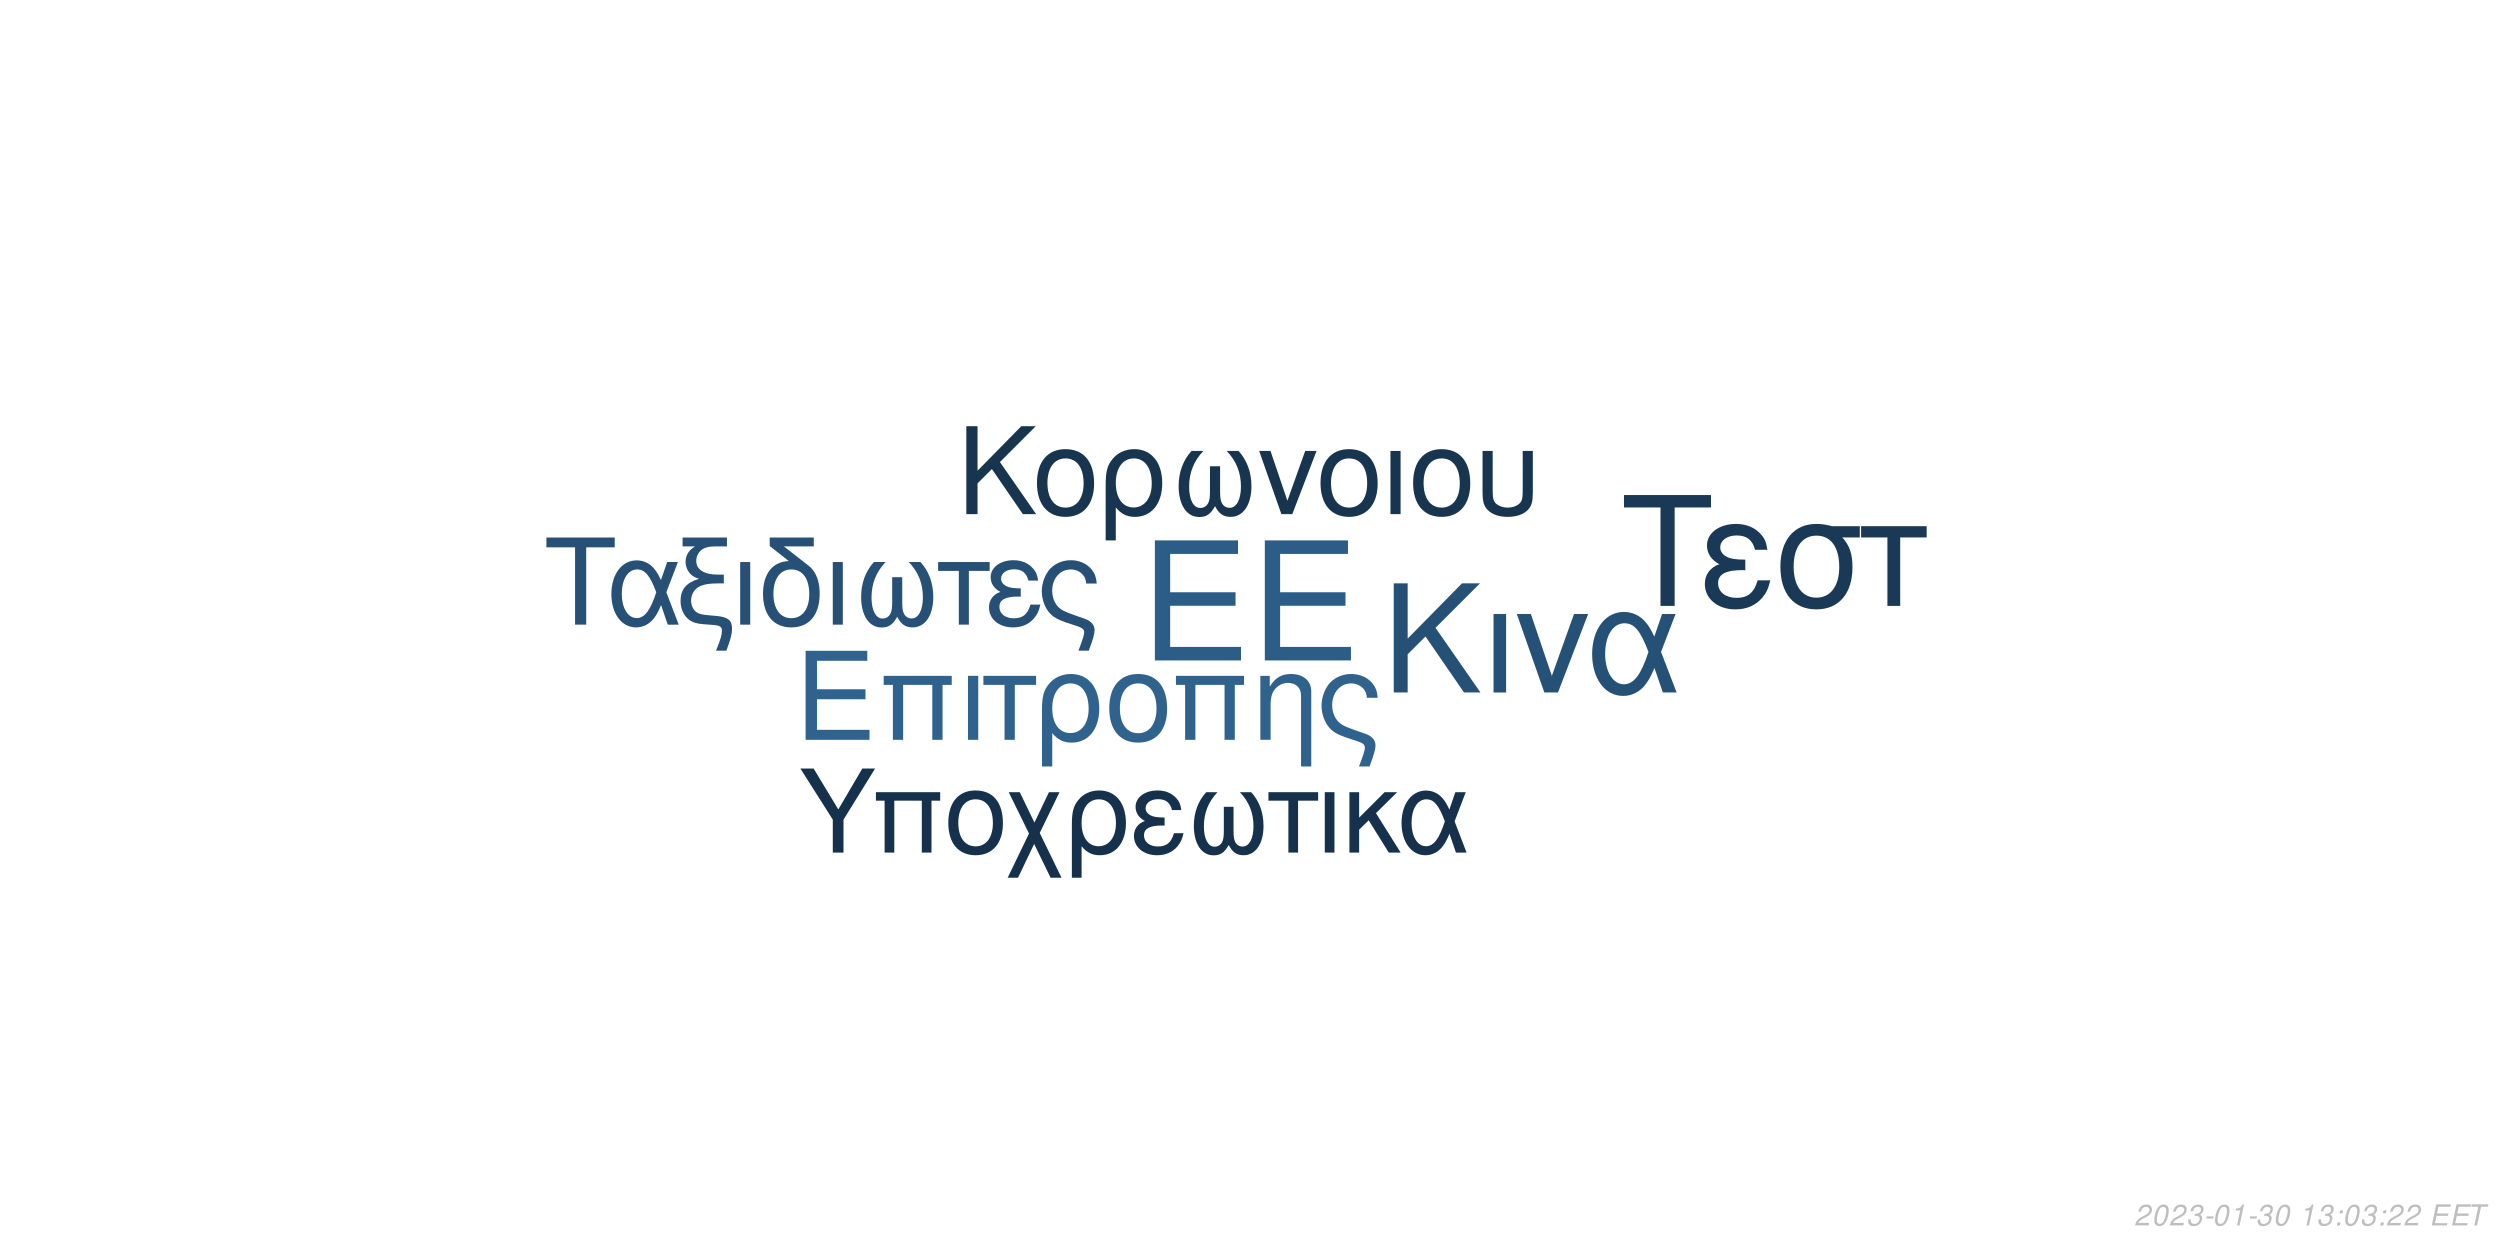
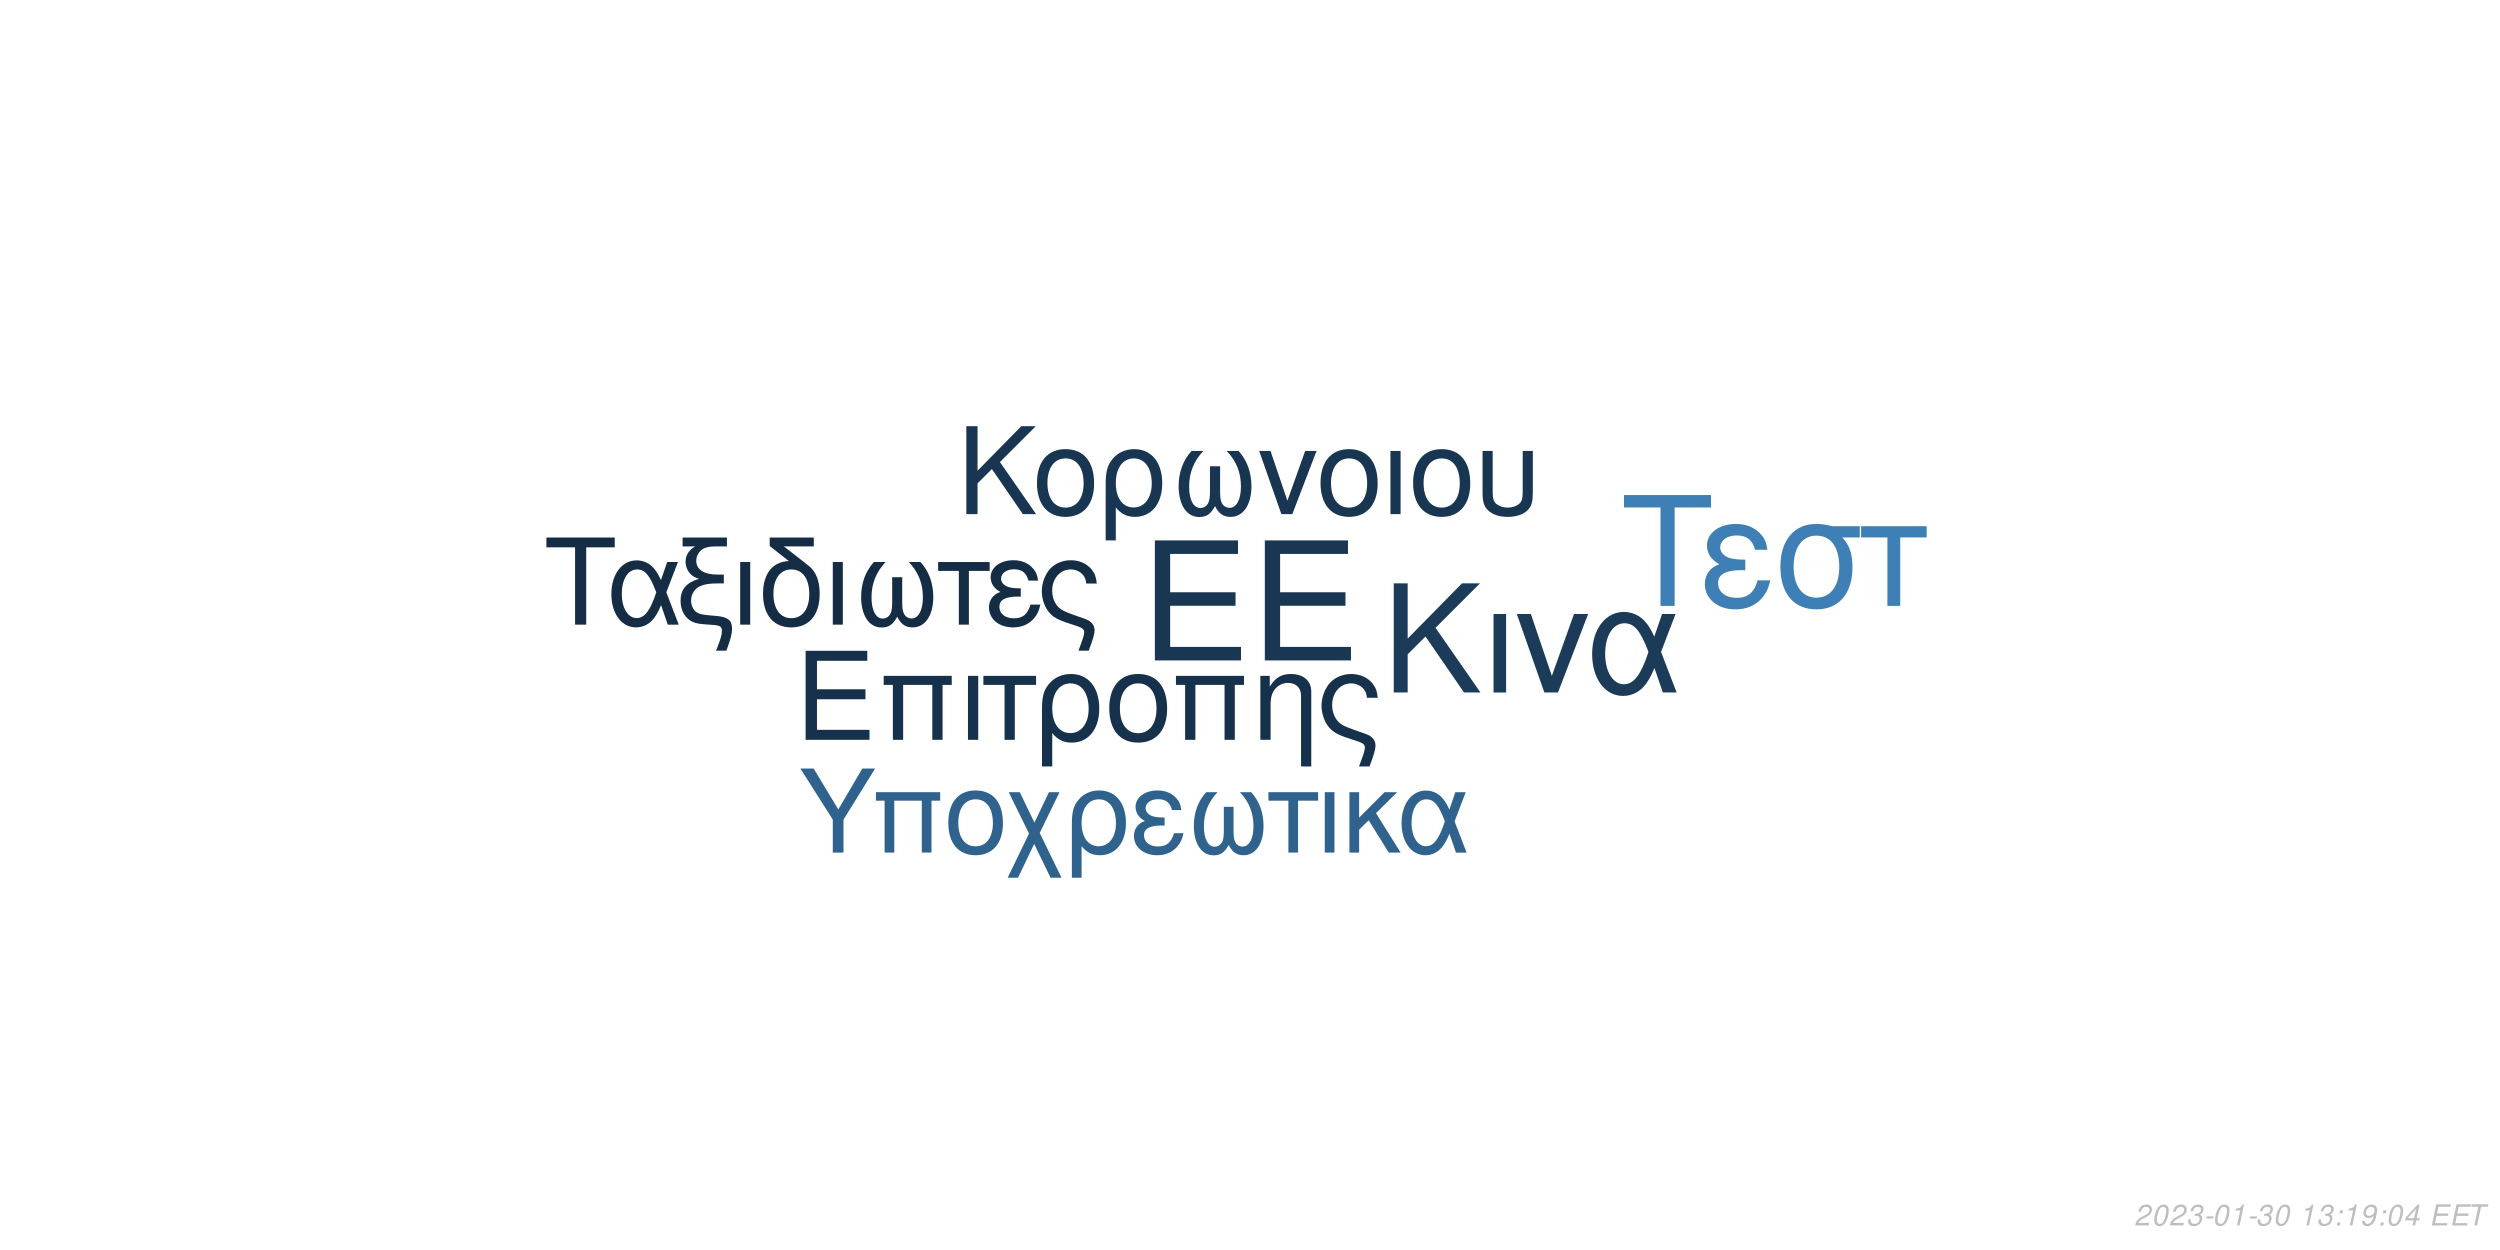
<svg xmlns="http://www.w3.org/2000/svg" xmlns:xlink="http://www.w3.org/1999/xlink" width="864pt" height="432pt" viewBox="0 0 864 432" version="1.1">
  <defs>
    <g>
      <symbol overflow="visible" id="glyph0-0">
        <path style="stroke:none;" d="" />
      </symbol>
      <symbol overflow="visible" id="glyph0-1">
        <path style="stroke:none;" d="M 10.406 -18.891 L 33 -18.891 L 33 -23.562 L 10.406 -23.562 L 10.406 -36.812 L 33.859 -36.812 L 33.859 -41.484 L 5.125 -41.484 L 5.125 0 L 34.891 0 L 34.891 -4.672 L 10.406 -4.672 Z M 10.406 -18.891 " />
      </symbol>
      <symbol overflow="visible" id="glyph1-0">
        <path style="stroke:none;" d="" />
      </symbol>
      <symbol overflow="visible" id="glyph1-1">
        <path style="stroke:none;" d="M 7.719 -14.016 L 24.484 -14.016 L 24.484 -17.469 L 7.719 -17.469 L 7.719 -27.312 L 25.109 -27.312 L 25.109 -30.766 L 3.797 -30.766 L 3.797 0 L 25.875 0 L 25.875 -3.453 L 7.719 -3.453 Z M 7.719 -14.016 " />
      </symbol>
      <symbol overflow="visible" id="glyph1-2">
        <path style="stroke:none;" d="M 26.297 -22.109 L 2.781 -22.109 L 2.781 -18.984 L 5.953 -18.984 L 5.953 0 L 9.5 0 L 9.5 -18.984 L 19.578 -18.984 L 19.578 0 L 23.125 0 L 23.125 -18.984 L 26.297 -18.984 Z M 26.297 -22.109 " />
      </symbol>
      <symbol overflow="visible" id="glyph1-3">
        <path style="stroke:none;" d="M 2.906 0 L 6.453 0 L 6.453 -22.109 L 2.906 -22.109 Z M 2.906 0 " />
      </symbol>
      <symbol overflow="visible" id="glyph1-4">
        <path style="stroke:none;" d="M 6.547 0 L 10.094 0 L 10.094 -18.984 L 17.438 -18.984 L 17.438 -22.109 L -0.766 -22.109 L -0.766 -18.984 L 6.547 -18.984 Z M 6.547 0 " />
      </symbol>
      <symbol overflow="visible" id="glyph1-5">
        <path style="stroke:none;" d="M 2.484 9.203 L 6.031 9.203 L 6.031 -2.328 C 7.891 -0.047 9.922 0.969 12.75 0.969 C 18.531 0.969 22.281 -3.672 22.281 -10.797 C 22.281 -18.141 18.484 -22.75 12.484 -22.75 C 9.375 -22.75 6.625 -21.484 4.812 -19.203 C 3.031 -17.016 2.484 -14.891 2.484 -10.25 Z M 12.359 -19.5 C 16.203 -19.5 18.609 -16.125 18.609 -10.719 C 18.609 -5.656 16.078 -2.328 12.281 -2.328 C 8.438 -2.328 6.031 -5.609 6.031 -10.891 C 6.031 -16.156 8.484 -19.5 12.359 -19.5 Z M 12.359 -19.5 " />
      </symbol>
      <symbol overflow="visible" id="glyph1-6">
        <path style="stroke:none;" d="M 11.688 -22.75 C 5.438 -22.75 1.734 -18.312 1.734 -10.891 C 1.734 -3.422 5.438 0.969 11.734 0.969 C 17.984 0.969 21.734 -3.453 21.734 -10.719 C 21.734 -18.406 18.109 -22.75 11.688 -22.75 Z M 11.734 -19.5 C 15.703 -19.5 18.062 -16.25 18.062 -10.766 C 18.062 -5.531 15.609 -2.281 11.734 -2.281 C 7.812 -2.281 5.406 -5.531 5.406 -10.891 C 5.406 -16.25 7.812 -19.5 11.734 -19.5 Z M 11.734 -19.5 " />
      </symbol>
      <symbol overflow="visible" id="glyph1-7">
        <path style="stroke:none;" d="M 2.953 -22.109 L 2.953 0 L 6.5 0 L 6.5 -12.203 C 6.5 -14.859 7.047 -16.5 8.312 -17.859 C 9.453 -19.031 10.938 -19.672 12.484 -19.672 C 15.234 -19.672 17.016 -17.984 17.016 -15.312 L 17.016 9.203 L 20.547 9.203 L 20.547 -16.719 C 20.547 -20.391 17.812 -22.75 13.547 -22.75 C 10.25 -22.75 8.141 -21.484 6.203 -18.406 L 6.203 -22.109 Z M 2.953 -22.109 " />
      </symbol>
      <symbol overflow="visible" id="glyph1-8">
        <path style="stroke:none;" d="M 17.688 9.203 C 19.203 5.188 19.75 3.203 19.75 1.938 C 19.75 0.922 19.328 -0.047 18.656 -0.672 C 17.641 -1.609 17.469 -1.688 13.891 -2.906 L 11.984 -3.594 C 9.156 -4.594 8.062 -5.156 7.125 -6.031 C 5.656 -7.391 4.766 -9.672 4.766 -11.984 C 4.766 -16.297 7.547 -19.5 11.312 -19.5 C 13.125 -19.5 14.812 -18.703 15.781 -17.391 C 16.375 -16.625 16.625 -15.906 16.797 -14.516 L 20.516 -14.516 C 20.297 -16.844 19.828 -18.062 18.703 -19.5 C 17.016 -21.562 14.344 -22.75 11.359 -22.75 C 8.562 -22.75 6 -21.688 4.172 -19.875 C 2.328 -17.938 1.094 -14.766 1.094 -11.812 C 1.094 -8.953 2.188 -5.906 3.922 -4.047 C 5.156 -2.703 6.672 -1.812 9.25 -0.922 L 14.016 0.672 C 15.484 1.188 16.078 1.766 16.078 2.703 C 16.078 3.594 15.578 5.188 14.047 9.203 Z M 17.688 9.203 " />
      </symbol>
      <symbol overflow="visible" id="glyph2-0">
        <path style="stroke:none;" d="" />
      </symbol>
      <symbol overflow="visible" id="glyph2-1">
        <path style="stroke:none;" d="M 8.906 -13.203 L 15.062 -19.359 L 28.375 0 L 34.062 0 L 18.531 -22.359 L 33.906 -37.734 L 27.688 -37.734 L 8.906 -18.641 L 8.906 -37.734 L 4.094 -37.734 L 4.094 0 L 8.906 0 Z M 8.906 -13.203 " />
      </symbol>
      <symbol overflow="visible" id="glyph2-2">
        <path style="stroke:none;" d="M 3.578 0 L 7.922 0 L 7.922 -27.125 L 3.578 -27.125 Z M 3.578 0 " />
      </symbol>
      <symbol overflow="visible" id="glyph2-3">
        <path style="stroke:none;" d="M 14.859 0 L 25.266 -27.125 L 20.391 -27.125 L 12.734 -5.75 L 5.484 -27.125 L 0.625 -27.125 L 10.141 0 Z M 14.859 0 " />
      </symbol>
      <symbol overflow="visible" id="glyph2-4">
        <path style="stroke:none;" d="M 30.484 -27.125 L 25.828 -27.125 L 23.141 -19.312 C 21.953 -21.844 21.281 -22.984 20.078 -24.375 C 18.219 -26.609 15.484 -27.844 12.625 -27.844 C 6.219 -27.844 1.656 -21.797 1.656 -13.297 C 1.656 -4.766 6.062 1.188 12.375 1.188 C 15.531 1.188 18.422 -0.359 20.391 -3.156 C 21.484 -4.703 22.109 -5.906 23.188 -8.484 L 26.094 0 L 30.859 0 L 25.469 -14.031 Z M 21.125 -14.031 C 18.578 -6.156 16.047 -2.844 12.625 -2.844 C 8.859 -2.844 6.156 -7.203 6.156 -13.297 C 6.156 -19.672 8.859 -23.922 12.844 -23.922 C 16.203 -23.922 18.375 -21.328 21.125 -14.031 Z M 21.125 -14.031 " />
      </symbol>
      <symbol overflow="visible" id="glyph3-0">
        <path style="stroke:none;" d="" />
      </symbol>
      <symbol overflow="visible" id="glyph3-1">
        <path style="stroke:none;" d="M 7.172 -10.625 L 12.125 -15.578 L 22.828 0 L 27.406 0 L 14.906 -18 L 27.281 -30.375 L 22.281 -30.375 L 7.172 -15 L 7.172 -30.375 L 3.297 -30.375 L 3.297 0 L 7.172 0 Z M 7.172 -10.625 " />
      </symbol>
      <symbol overflow="visible" id="glyph3-2">
        <path style="stroke:none;" d="M 11.531 -22.453 C 5.375 -22.453 1.703 -18.078 1.703 -10.75 C 1.703 -3.375 5.375 0.953 11.578 0.953 C 17.75 0.953 21.453 -3.422 21.453 -10.578 C 21.453 -18.156 17.875 -22.453 11.531 -22.453 Z M 11.578 -19.25 C 15.5 -19.25 17.828 -16.031 17.828 -10.625 C 17.828 -5.453 15.406 -2.25 11.578 -2.25 C 7.703 -2.25 5.328 -5.453 5.328 -10.75 C 5.328 -16.031 7.703 -19.25 11.578 -19.25 Z M 11.578 -19.25 " />
      </symbol>
      <symbol overflow="visible" id="glyph3-3">
        <path style="stroke:none;" d="M 2.453 9.078 L 5.953 9.078 L 5.953 -2.297 C 7.797 -0.047 9.797 0.953 12.578 0.953 C 18.281 0.953 22 -3.625 22 -10.656 C 22 -17.906 18.25 -22.453 12.328 -22.453 C 9.25 -22.453 6.547 -21.203 4.75 -18.953 C 3 -16.781 2.453 -14.703 2.453 -10.125 Z M 12.203 -19.25 C 16 -19.25 18.375 -15.906 18.375 -10.578 C 18.375 -5.578 15.875 -2.297 12.125 -2.297 C 8.328 -2.297 5.953 -5.547 5.953 -10.75 C 5.953 -15.953 8.375 -19.25 12.203 -19.25 Z M 12.203 -19.25 " />
      </symbol>
      <symbol overflow="visible" id="glyph3-4">
        <path style="stroke:none;" d="M 14.5 -16.531 L 14.5 -8.203 C 14.5 -6.047 14.406 -5.25 14.078 -4.297 C 13.625 -2.922 12.5 -2.125 11.156 -2.125 C 8.797 -2.125 7.297 -4.953 7.297 -9.453 C 7.297 -14.328 8.875 -18.281 12.203 -21.828 L 8.125 -21.828 C 5.203 -18.625 3.672 -14.453 3.672 -9.672 C 3.672 -3.172 6.453 1 10.781 1 C 13.281 1 14.703 0.047 16.25 -2.75 C 17.578 -0.125 19.156 0.953 21.625 0.953 C 26 0.953 28.828 -3.203 28.828 -9.672 C 28.828 -14.453 27.281 -18.656 24.375 -21.828 L 20.281 -21.828 C 23.625 -18.328 25.203 -14.375 25.203 -9.5 C 25.203 -5.047 23.656 -2.172 21.281 -2.172 C 19.906 -2.172 18.875 -2.953 18.406 -4.297 C 18.078 -5.25 18 -6.078 18 -8.203 L 18 -16.531 Z M 14.5 -16.531 " />
      </symbol>
      <symbol overflow="visible" id="glyph3-5">
        <path style="stroke:none;" d="M 11.953 0 L 20.328 -21.828 L 16.406 -21.828 L 10.25 -4.625 L 4.422 -21.828 L 0.5 -21.828 L 8.172 0 Z M 11.953 0 " />
      </symbol>
      <symbol overflow="visible" id="glyph3-6">
        <path style="stroke:none;" d="M 2.875 0 L 6.375 0 L 6.375 -21.828 L 2.875 -21.828 Z M 2.875 0 " />
      </symbol>
      <symbol overflow="visible" id="glyph3-7">
        <path style="stroke:none;" d="M 2.703 -21.828 L 2.703 -7.703 C 2.703 -4.297 3.172 -2.75 4.5 -1.422 C 6 0.125 8.453 0.953 11.406 0.953 C 14.453 0.953 16.906 0.078 18.406 -1.5 C 19.703 -2.875 20.078 -4.328 20.078 -7.703 L 20.078 -21.828 L 16.578 -21.828 L 16.578 -7.703 C 16.578 -5.25 16.25 -4.203 15.125 -3.375 C 14.203 -2.672 12.828 -2.25 11.406 -2.25 C 10 -2.25 8.625 -2.672 7.672 -3.375 C 6.578 -4.172 6.203 -5.25 6.203 -7.703 L 6.203 -21.828 Z M 2.703 -21.828 " />
      </symbol>
      <symbol overflow="visible" id="glyph4-0">
        <path style="stroke:none;" d="" />
      </symbol>
      <symbol overflow="visible" id="glyph4-1">
        <path style="stroke:none;" d="M 14.625 -26.719 L 24.484 -26.719 L 24.484 -30.109 L 0.875 -30.109 L 0.875 -26.719 L 10.781 -26.719 L 10.781 0 L 14.625 0 Z M 14.625 -26.719 " />
      </symbol>
      <symbol overflow="visible" id="glyph4-2">
        <path style="stroke:none;" d="M 24.328 -21.641 L 20.609 -21.641 L 18.453 -15.406 C 17.516 -17.422 16.969 -18.328 16.016 -19.453 C 14.531 -21.234 12.344 -22.219 10.078 -22.219 C 4.953 -22.219 1.328 -17.391 1.328 -10.609 C 1.328 -3.797 4.828 0.953 9.875 0.953 C 12.391 0.953 14.703 -0.297 16.266 -2.516 C 17.141 -3.766 17.641 -4.703 18.5 -6.766 L 20.812 0 L 24.609 0 L 20.312 -11.188 Z M 16.844 -11.188 C 14.828 -4.922 12.797 -2.266 10.078 -2.266 C 7.062 -2.266 4.922 -5.734 4.922 -10.609 C 4.922 -15.688 7.062 -19.078 10.234 -19.078 C 12.922 -19.078 14.656 -17.016 16.844 -11.188 Z M 16.844 -11.188 " />
      </symbol>
      <symbol overflow="visible" id="glyph4-3">
        <path style="stroke:none;" d="M 1.938 -27.047 L 6.281 -27.047 C 4.094 -25.766 2.969 -24 2.969 -21.719 C 2.969 -20.078 3.672 -18.422 4.875 -17.297 C 5.656 -16.594 6.281 -16.266 7.641 -15.859 C 3.219 -14.531 1.234 -12.188 1.234 -8.219 C 1.234 -5.453 2.359 -3.016 4.25 -1.656 C 5.531 -0.703 6.938 -0.297 9.453 -0.125 L 11.859 0.047 C 14.906 0.25 15.531 0.625 15.531 2.188 C 15.531 3.516 15.078 5.078 13.5 9 L 17.062 9 C 18.547 5.031 19.031 3.219 19.031 1.359 C 19.031 -1.484 17.641 -2.641 13.594 -3.016 L 11.234 -3.219 C 8.594 -3.469 7.719 -3.672 6.812 -4.25 C 5.656 -5 4.875 -6.656 4.875 -8.344 C 4.875 -10.578 6.156 -12.547 8.172 -13.375 C 9.703 -14 11.391 -14.25 14.078 -14.25 L 16.188 -14.25 L 16.188 -17.297 L 14.203 -17.297 C 9.328 -17.297 6.656 -19 6.656 -22.094 C 6.656 -23.703 7.594 -25.359 9 -26.188 C 10.078 -26.797 11.391 -27.047 13.594 -27.047 L 17.266 -27.047 L 17.266 -30.109 L 1.938 -30.109 Z M 1.938 -27.047 " />
      </symbol>
      <symbol overflow="visible" id="glyph4-4">
        <path style="stroke:none;" d="M 2.844 0 L 6.312 0 L 6.312 -21.641 L 2.844 -21.641 Z M 2.844 0 " />
      </symbol>
      <symbol overflow="visible" id="glyph4-5">
        <path style="stroke:none;" d="M 10.656 -21.969 C 5.031 -21.766 1.734 -17.594 1.734 -10.656 C 1.734 -3.344 5.375 0.953 11.516 0.953 C 17.672 0.953 21.312 -3.344 21.312 -10.656 C 21.312 -14.203 20.531 -16.938 18.875 -19 C 18.172 -19.859 17.922 -20.078 15.031 -22.297 L 8.922 -27.047 L 19.281 -27.047 L 19.281 -30.109 L 4.047 -30.109 L 4.047 -27.172 Z M 11.516 -19.078 C 15.406 -19.078 17.719 -15.906 17.719 -10.531 C 17.719 -5.406 15.328 -2.234 11.516 -2.234 C 7.688 -2.234 5.328 -5.406 5.328 -10.656 C 5.328 -15.906 7.688 -19.078 11.516 -19.078 Z M 11.516 -19.078 " />
      </symbol>
      <symbol overflow="visible" id="glyph4-6">
        <path style="stroke:none;" d="M 14.375 -16.391 L 14.375 -8.141 C 14.375 -5.984 14.281 -5.203 13.953 -4.25 C 13.5 -2.891 12.391 -2.109 11.062 -2.109 C 8.719 -2.109 7.234 -4.922 7.234 -9.375 C 7.234 -14.203 8.797 -18.125 12.094 -21.641 L 8.047 -21.641 C 5.156 -18.453 3.641 -14.328 3.641 -9.578 C 3.641 -3.141 6.406 0.984 10.703 0.984 C 13.172 0.984 14.578 0.047 16.109 -2.719 C 17.422 -0.125 19 0.953 21.438 0.953 C 25.766 0.953 28.578 -3.188 28.578 -9.578 C 28.578 -14.328 27.047 -18.5 24.156 -21.641 L 20.109 -21.641 C 23.422 -18.172 24.984 -14.25 24.984 -9.422 C 24.984 -5 23.453 -2.141 21.109 -2.141 C 19.734 -2.141 18.703 -2.938 18.25 -4.25 C 17.922 -5.203 17.844 -6.031 17.844 -8.141 L 17.844 -16.391 Z M 14.375 -16.391 " />
      </symbol>
      <symbol overflow="visible" id="glyph4-7">
        <path style="stroke:none;" d="M 6.406 0 L 9.875 0 L 9.875 -18.578 L 17.062 -18.578 L 17.062 -21.641 L -0.75 -21.641 L -0.75 -18.578 L 6.406 -18.578 Z M 6.406 0 " />
      </symbol>
      <symbol overflow="visible" id="glyph4-8">
        <path style="stroke:none;" d="M 11.812 -12.547 C 9.203 -12.547 7.766 -12.797 6.734 -13.344 C 5.609 -13.953 5 -14.859 5 -15.859 C 5 -17.75 6.859 -19.125 9.453 -19.125 C 12.219 -19.125 13.75 -17.922 14.453 -15.234 L 17.797 -15.234 C 17.516 -17.266 17.094 -18.25 16.062 -19.406 C 14.453 -21.266 12.094 -22.266 9.297 -22.266 C 4.703 -22.266 1.406 -19.781 1.406 -16.391 C 1.406 -14.281 2.562 -12.469 4.75 -11.312 C 2.266 -10.453 0.828 -8.5 0.828 -5.953 C 0.828 -1.938 4.297 0.953 9.125 0.953 C 12.141 0.953 14.531 -0.078 16.359 -2.141 C 17.516 -3.516 18.094 -4.703 18.578 -6.938 L 15.156 -6.938 C 14.203 -3.594 12.516 -2.188 9.422 -2.188 C 6.438 -2.188 4.422 -3.797 4.422 -6.156 C 4.422 -8.594 6.438 -9.703 10.938 -9.703 C 11.062 -9.703 11.438 -9.703 11.812 -9.656 Z M 11.812 -12.547 " />
      </symbol>
      <symbol overflow="visible" id="glyph4-9">
        <path style="stroke:none;" d="M 17.297 9 C 18.797 5.078 19.328 3.141 19.328 1.906 C 19.328 0.906 18.906 -0.047 18.25 -0.656 C 17.266 -1.562 17.094 -1.656 13.594 -2.844 L 11.734 -3.516 C 8.969 -4.5 7.891 -5.031 6.984 -5.906 C 5.531 -7.234 4.672 -9.453 4.672 -11.734 C 4.672 -15.938 7.391 -19.078 11.062 -19.078 C 12.844 -19.078 14.5 -18.297 15.438 -17.016 C 16.016 -16.266 16.266 -15.562 16.438 -14.203 L 20.078 -14.203 C 19.859 -16.484 19.406 -17.672 18.297 -19.078 C 16.641 -21.109 14.047 -22.266 11.109 -22.266 C 8.391 -22.266 5.859 -21.234 4.094 -19.453 C 2.266 -17.547 1.078 -14.453 1.078 -11.562 C 1.078 -8.75 2.141 -5.781 3.844 -3.969 C 5.031 -2.641 6.531 -1.781 9.047 -0.906 L 13.703 0.656 C 15.156 1.156 15.734 1.734 15.734 2.641 C 15.734 3.516 15.234 5.078 13.75 9 Z M 17.297 9 " />
      </symbol>
      <symbol overflow="visible" id="glyph5-0">
        <path style="stroke:none;" d="" />
      </symbol>
      <symbol overflow="visible" id="glyph5-1">
        <path style="stroke:none;" d="M 18.609 -34.016 L 31.172 -34.016 L 31.172 -38.312 L 1.109 -38.312 L 1.109 -34.016 L 13.719 -34.016 L 13.719 0 L 18.609 0 Z M 18.609 -34.016 " />
      </symbol>
      <symbol overflow="visible" id="glyph5-2">
        <path style="stroke:none;" d="M 15.031 -15.984 C 11.719 -15.984 9.875 -16.297 8.562 -16.984 C 7.156 -17.766 6.359 -18.922 6.359 -20.188 C 6.359 -22.609 8.719 -24.344 12.031 -24.344 C 15.562 -24.344 17.5 -22.812 18.391 -19.391 L 22.656 -19.391 C 22.281 -21.969 21.766 -23.234 20.453 -24.703 C 18.391 -27.062 15.406 -28.328 11.828 -28.328 C 5.984 -28.328 1.781 -25.172 1.781 -20.875 C 1.781 -18.188 3.266 -15.875 6.047 -14.406 C 2.891 -13.297 1.047 -10.828 1.047 -7.562 C 1.047 -2.469 5.469 1.203 11.609 1.203 C 15.453 1.203 18.5 -0.109 20.812 -2.734 C 22.281 -4.469 23.016 -5.984 23.656 -8.828 L 19.297 -8.828 C 18.078 -4.578 15.922 -2.781 11.984 -2.781 C 8.203 -2.781 5.625 -4.828 5.625 -7.828 C 5.625 -10.938 8.203 -12.359 13.922 -12.359 C 14.094 -12.359 14.562 -12.359 15.031 -12.297 Z M 15.031 -15.984 " />
      </symbol>
      <symbol overflow="visible" id="glyph5-3">
        <path style="stroke:none;" d="M 30.594 -27.547 L 21.031 -27.547 C 18.547 -28.172 17.344 -28.328 15.5 -28.328 C 7.891 -28.328 3.156 -22.656 3.156 -13.562 C 3.156 -4.25 7.781 1.203 15.609 1.203 C 23.391 1.203 28.062 -4.312 28.062 -13.344 C 28.062 -17.969 27.062 -20.922 24.547 -23.656 L 30.594 -23.656 Z M 15.609 -24.281 C 20.609 -24.281 23.5 -20.297 23.5 -13.453 C 23.5 -6.891 20.5 -2.844 15.609 -2.844 C 10.719 -2.844 7.734 -6.891 7.734 -13.562 C 7.734 -20.234 10.719 -24.281 15.609 -24.281 Z M 15.609 -24.281 " />
      </symbol>
      <symbol overflow="visible" id="glyph5-4">
        <path style="stroke:none;" d="M 8.141 0 L 12.562 0 L 12.562 -23.656 L 21.703 -23.656 L 21.703 -27.547 L -0.953 -27.547 L -0.953 -23.656 L 8.141 -23.656 Z M 8.141 0 " />
      </symbol>
      <symbol overflow="visible" id="glyph6-0">
        <path style="stroke:none;" d="" />
      </symbol>
      <symbol overflow="visible" id="glyph6-1">
        <path style="stroke:none;" d="M 15.422 -11.391 L 26.344 -29.047 L 21.922 -29.047 L 13.625 -14.906 L 5.094 -29.047 L 0.516 -29.047 L 11.719 -11.391 L 11.719 0 L 15.422 0 Z M 15.422 -11.391 " />
      </symbol>
      <symbol overflow="visible" id="glyph6-2">
        <path style="stroke:none;" d="M 24.828 -20.875 L 2.625 -20.875 L 2.625 -17.938 L 5.625 -17.938 L 5.625 0 L 8.969 0 L 8.969 -17.938 L 18.484 -17.938 L 18.484 0 L 21.828 0 L 21.828 -17.938 L 24.828 -17.938 Z M 24.828 -20.875 " />
      </symbol>
      <symbol overflow="visible" id="glyph6-3">
        <path style="stroke:none;" d="M 11.031 -21.469 C 5.141 -21.469 1.641 -17.297 1.641 -10.281 C 1.641 -3.234 5.141 0.922 11.078 0.922 C 16.969 0.922 20.516 -3.266 20.516 -10.125 C 20.516 -17.375 17.094 -21.469 11.031 -21.469 Z M 11.078 -18.406 C 14.828 -18.406 17.047 -15.344 17.047 -10.156 C 17.047 -5.219 14.75 -2.156 11.078 -2.156 C 7.375 -2.156 5.094 -5.219 5.094 -10.281 C 5.094 -15.344 7.375 -18.406 11.078 -18.406 Z M 11.078 -18.406 " />
      </symbol>
      <symbol overflow="visible" id="glyph6-4">
        <path style="stroke:none;" d="M 10.406 -10.359 L 5.344 -20.875 L 1.516 -20.875 L 8.531 -6.578 L 1.156 8.688 L 4.734 8.688 L 10.312 -2.984 L 15.984 8.688 L 19.766 8.688 L 12.234 -6.781 L 19.078 -20.875 L 15.422 -20.875 Z M 10.406 -10.359 " />
      </symbol>
      <symbol overflow="visible" id="glyph6-5">
        <path style="stroke:none;" d="M 2.344 8.688 L 5.703 8.688 L 5.703 -2.188 C 7.453 -0.047 9.359 0.922 12.031 0.922 C 17.484 0.922 21.031 -3.469 21.031 -10.203 C 21.031 -17.141 17.453 -21.469 11.797 -21.469 C 8.844 -21.469 6.25 -20.281 4.547 -18.125 C 2.875 -16.062 2.344 -14.062 2.344 -9.688 Z M 11.672 -18.406 C 15.297 -18.406 17.578 -15.219 17.578 -10.125 C 17.578 -5.344 15.188 -2.188 11.594 -2.188 C 7.969 -2.188 5.703 -5.297 5.703 -10.281 C 5.703 -15.266 8.016 -18.406 11.672 -18.406 Z M 11.672 -18.406 " />
      </symbol>
      <symbol overflow="visible" id="glyph6-6">
        <path style="stroke:none;" d="M 11.391 -12.109 C 8.891 -12.109 7.484 -12.359 6.5 -12.875 C 5.422 -13.469 4.828 -14.344 4.828 -15.297 C 4.828 -17.141 6.609 -18.453 9.125 -18.453 C 11.797 -18.453 13.266 -17.297 13.953 -14.703 L 17.172 -14.703 C 16.891 -16.656 16.5 -17.609 15.5 -18.734 C 13.953 -20.516 11.672 -21.469 8.969 -21.469 C 4.547 -21.469 1.359 -19.078 1.359 -15.812 C 1.359 -13.781 2.469 -12.031 4.578 -10.922 C 2.188 -10.078 0.797 -8.203 0.797 -5.734 C 0.797 -1.875 4.141 0.922 8.812 0.922 C 11.719 0.922 14.031 -0.078 15.781 -2.078 C 16.891 -3.391 17.453 -4.547 17.938 -6.688 L 14.625 -6.688 C 13.703 -3.469 12.078 -2.109 9.078 -2.109 C 6.219 -2.109 4.266 -3.672 4.266 -5.938 C 4.266 -8.281 6.219 -9.359 10.562 -9.359 C 10.672 -9.359 11.031 -9.359 11.391 -9.328 Z M 11.391 -12.109 " />
      </symbol>
      <symbol overflow="visible" id="glyph6-7">
        <path style="stroke:none;" d="M 13.859 -15.812 L 13.859 -7.844 C 13.859 -5.781 13.781 -5.016 13.469 -4.109 C 13.031 -2.797 11.953 -2.031 10.672 -2.031 C 8.406 -2.031 6.969 -4.734 6.969 -9.047 C 6.969 -13.703 8.484 -17.484 11.672 -20.875 L 7.766 -20.875 C 4.984 -17.812 3.5 -13.828 3.5 -9.25 C 3.5 -3.031 6.172 0.953 10.312 0.953 C 12.703 0.953 14.062 0.047 15.547 -2.625 C 16.812 -0.125 18.328 0.922 20.672 0.922 C 24.859 0.922 27.578 -3.062 27.578 -9.25 C 27.578 -13.828 26.094 -17.844 23.312 -20.875 L 19.406 -20.875 C 22.594 -17.531 24.109 -13.75 24.109 -9.078 C 24.109 -4.828 22.625 -2.078 20.359 -2.078 C 19.047 -2.078 18.047 -2.828 17.609 -4.109 C 17.297 -5.016 17.219 -5.812 17.219 -7.844 L 17.219 -15.812 Z M 13.859 -15.812 " />
      </symbol>
      <symbol overflow="visible" id="glyph6-8">
        <path style="stroke:none;" d="M 6.172 0 L 9.516 0 L 9.516 -17.938 L 16.453 -17.938 L 16.453 -20.875 L -0.719 -20.875 L -0.719 -17.938 L 6.172 -17.938 Z M 6.172 0 " />
      </symbol>
      <symbol overflow="visible" id="glyph6-9">
        <path style="stroke:none;" d="M 2.75 0 L 6.094 0 L 6.094 -20.875 L 2.75 -20.875 Z M 2.75 0 " />
      </symbol>
      <symbol overflow="visible" id="glyph6-10">
        <path style="stroke:none;" d="M 5.625 -12.078 L 5.625 -20.875 L 2.266 -20.875 L 2.266 0 L 5.625 0 L 5.625 -7.922 L 8.922 -11.156 L 15.859 0 L 19.969 0 L 11.438 -13.625 L 18.766 -20.875 L 14.422 -20.875 Z M 5.625 -12.078 " />
      </symbol>
      <symbol overflow="visible" id="glyph6-11">
        <path style="stroke:none;" d="M 23.469 -20.875 L 19.875 -20.875 L 17.812 -14.859 C 16.891 -16.812 16.375 -17.688 15.453 -18.766 C 14.031 -20.484 11.906 -21.438 9.719 -21.438 C 4.781 -21.438 1.281 -16.781 1.281 -10.234 C 1.281 -3.672 4.656 0.922 9.516 0.922 C 11.953 0.922 14.188 -0.281 15.703 -2.438 C 16.531 -3.625 17.016 -4.547 17.844 -6.531 L 20.078 0 L 23.75 0 L 19.609 -10.797 Z M 16.25 -10.797 C 14.297 -4.734 12.359 -2.188 9.719 -2.188 C 6.812 -2.188 4.734 -5.531 4.734 -10.234 C 4.734 -15.141 6.812 -18.406 9.875 -18.406 C 12.469 -18.406 14.141 -16.422 16.25 -10.797 Z M 16.25 -10.797 " />
      </symbol>
      <symbol overflow="visible" id="glyph7-0">
        <path style="stroke:none;" d="" />
      </symbol>
      <symbol overflow="visible" id="glyph7-1">
        <path style="stroke:none;" d="M 5.234 -0.875 L 1.469 -0.875 C 1.625 -1.359 2.188 -1.875 3.109 -2.344 L 4.234 -2.938 C 5.125 -3.406 5.656 -3.875 5.969 -4.484 C 6.125 -4.797 6.219 -5.156 6.219 -5.484 C 6.219 -6.266 5.781 -6.906 5.109 -7.125 C 4.859 -7.188 4.594 -7.234 4.312 -7.234 C 2.766 -7.234 1.891 -6.453 1.484 -4.734 L 2.375 -4.734 C 2.484 -5.188 2.609 -5.484 2.797 -5.75 C 3.094 -6.203 3.609 -6.453 4.188 -6.453 C 4.891 -6.453 5.344 -6.031 5.344 -5.375 C 5.344 -4.703 4.859 -4.094 4.016 -3.656 L 2.984 -3.125 C 2.125 -2.688 1.453 -2.188 1.062 -1.703 C 0.766 -1.312 0.656 -1.047 0.344 -0.016 L 5.047 -0.016 Z M 5.234 -0.875 " />
      </symbol>
      <symbol overflow="visible" id="glyph7-2">
        <path style="stroke:none;" d="M 4.203 -7.234 C 3.375 -7.234 2.688 -6.812 2.125 -5.984 C 1.484 -5.047 0.984 -3.188 0.984 -1.734 C 0.984 -1.109 1.172 -0.562 1.484 -0.266 C 1.797 0.047 2.281 0.234 2.766 0.234 C 3.625 0.234 4.281 -0.156 4.859 -1.016 C 5.516 -1.953 6 -3.797 6 -5.266 C 6 -6.172 5.688 -6.766 5.047 -7.062 C 4.781 -7.188 4.516 -7.234 4.203 -7.234 Z M 4.094 -6.453 C 4.547 -6.453 4.875 -6.234 5.016 -5.797 C 5.094 -5.594 5.125 -5.406 5.125 -5.156 C 5.125 -4.375 4.906 -3.203 4.562 -2.234 C 4.312 -1.484 3.938 -0.953 3.5 -0.688 C 3.312 -0.594 3.125 -0.547 2.875 -0.547 C 2.438 -0.547 2.109 -0.781 1.969 -1.203 C 1.906 -1.406 1.875 -1.594 1.875 -1.828 C 1.875 -2.656 2.078 -3.75 2.422 -4.766 C 2.688 -5.547 3.031 -6.047 3.484 -6.312 C 3.656 -6.406 3.859 -6.453 4.094 -6.453 Z M 4.094 -6.453 " />
      </symbol>
      <symbol overflow="visible" id="glyph7-3">
        <path style="stroke:none;" d="M 2.922 -3.312 C 3.125 -3.344 3.234 -3.344 3.375 -3.344 C 4.125 -3.344 4.594 -3.062 4.672 -2.547 C 4.688 -2.516 4.688 -2.453 4.688 -2.406 C 4.688 -1.312 3.906 -0.547 2.781 -0.547 C 2.109 -0.547 1.688 -0.875 1.609 -1.438 C 1.594 -1.484 1.594 -1.516 1.594 -1.562 C 1.594 -1.719 1.609 -1.844 1.656 -2.094 L 0.766 -2.094 C 0.734 -1.797 0.719 -1.641 0.719 -1.469 C 0.719 -0.375 1.406 0.234 2.641 0.234 C 3.547 0.234 4.297 -0.078 4.812 -0.656 C 5.266 -1.156 5.562 -1.875 5.562 -2.547 C 5.562 -3.125 5.344 -3.453 4.797 -3.734 C 5.641 -4.234 6.016 -4.844 6.016 -5.734 C 6.016 -6.406 5.625 -6.922 4.984 -7.125 C 4.734 -7.188 4.484 -7.234 4.203 -7.234 C 3.375 -7.234 2.672 -6.938 2.188 -6.375 C 1.891 -6.031 1.703 -5.641 1.516 -4.906 L 2.391 -4.906 C 2.594 -5.766 2.906 -6.188 3.516 -6.375 C 3.688 -6.438 3.875 -6.453 4.078 -6.453 C 4.734 -6.453 5.141 -6.125 5.141 -5.578 C 5.141 -5.188 5.016 -4.797 4.797 -4.547 C 4.516 -4.234 4 -4.062 3.266 -4.062 L 3.078 -4.062 Z M 2.922 -3.312 " />
      </symbol>
      <symbol overflow="visible" id="glyph7-4">
        <path style="stroke:none;" d="M 3.516 -3.125 L 1.125 -3.125 L 0.969 -2.406 L 3.359 -2.406 Z M 3.516 -3.125 " />
      </symbol>
      <symbol overflow="visible" id="glyph7-5">
        <path style="stroke:none;" d="M 3.703 -5.188 L 2.594 0 L 3.469 0 L 5.016 -7.234 L 4.438 -7.234 C 3.906 -6.156 3.688 -6.016 2.234 -5.812 L 2.109 -5.188 Z M 3.703 -5.188 " />
      </symbol>
      <symbol overflow="visible" id="glyph7-6">
        <path style="stroke:none;" d="" />
      </symbol>
      <symbol overflow="visible" id="glyph7-7">
        <path style="stroke:none;" d="M 2.359 -1.031 L 1.312 -1.031 L 1.094 0 L 2.141 0 Z M 3.266 -5.234 L 2.219 -5.234 L 2 -4.203 L 3.047 -4.203 Z M 3.266 -5.234 " />
      </symbol>
      <symbol overflow="visible" id="glyph7-8">
+         <path style="stroke:none;" d="M 0.844 -1.656 C 0.844 -1.547 0.844 -1.438 0.844 -1.375 C 0.844 -0.406 1.531 0.234 2.578 0.234 C 3.203 0.234 3.766 0.016 4.297 -0.438 C 4.938 -1 5.312 -1.656 5.594 -2.719 C 5.844 -3.672 6.016 -4.766 6.016 -5.375 C 6.016 -6.094 5.641 -6.75 5.062 -7.031 C 4.766 -7.156 4.438 -7.234 4.062 -7.234 C 2.516 -7.234 1.297 -5.938 1.297 -4.266 C 1.297 -3.203 1.984 -2.547 3.047 -2.547 C 3.484 -2.547 3.953 -2.672 4.281 -2.891 C 4.406 -2.984 4.547 -3.078 4.828 -3.344 C 4.516 -1.891 4.062 -1.062 3.359 -0.703 C 3.156 -0.594 2.938 -0.547 2.703 -0.547 C 2.109 -0.547 1.719 -0.938 1.719 -1.547 L 1.719 -1.656 Z M 3.953 -6.453 C 4.625 -6.453 5.141 -5.953 5.141 -5.281 C 5.141 -4.453 4.688 -3.75 3.984 -3.453 C 3.766 -3.359 3.531 -3.312 3.297 -3.312 C 2.859 -3.312 2.453 -3.516 2.297 -3.828 C 2.203 -4 2.172 -4.203 2.172 -4.453 C 2.172 -5.25 2.609 -6 3.266 -6.312 C 3.5 -6.422 3.703 -6.453 3.953 -6.453 Z M 3.953 -6.453 " />
+       </symbol>
+       <symbol overflow="visible" id="glyph7-9">
+         <path style="stroke:none;" d="M 3.625 -1.75 L 3.266 0 L 4.141 0 L 4.516 -1.75 L 5.562 -1.75 L 5.734 -2.531 L 4.688 -2.531 L 5.688 -7.234 L 5.016 -7.234 L 0.844 -2.672 L 0.641 -1.75 Z M 3.797 -2.531 L 1.594 -2.531 L 4.469 -5.703 Z M 3.797 -2.531 " />
+       </symbol>
+       <symbol overflow="visible" id="glyph7-10">
        <path style="stroke:none;" d="M 2.547 -3.312 L 6.5 -3.312 L 6.688 -4.141 L 2.719 -4.141 L 3.219 -6.469 L 7.344 -6.469 L 7.516 -7.297 L 2.453 -7.297 L 0.906 0 L 6.125 0 L 6.297 -0.812 L 2.016 -0.812 Z M 2.547 -3.312 " />
      </symbol>
-       <symbol overflow="visible" id="glyph7-9">
+       <symbol overflow="visible" id="glyph7-11">
        <path style="stroke:none;" d="M 4.938 -6.469 L 7.312 -6.469 L 7.484 -7.297 L 1.75 -7.297 L 1.578 -6.469 L 3.984 -6.469 L 2.609 0 L 3.547 0 Z M 4.938 -6.469 " />
      </symbol>
    </g>
  </defs>
  <g id="surface1">
    <rect x="0" y="0" width="864" height="432" style="fill:rgb(100%,100%,100%);fill-opacity:1;stroke:none;" />
-     <g style="fill:rgb(17.255%,36.471%,52.549%);fill-opacity:1;">
+     <g style="fill:rgb(9.804%,21.569%,32.549%);fill-opacity:1;">
      <use xlink:href="#glyph0-1" x="394" y="228.246" />
      <use xlink:href="#glyph0-1" x="432" y="228.246" />
    </g>
-     <g style="fill:rgb(18.431%,38.431%,55.294%);fill-opacity:1;">
+     <g style="fill:rgb(8.627%,19.216%,29.804%);fill-opacity:1;">
      <use xlink:href="#glyph1-1" x="274.625" y="255.683" />
      <use xlink:href="#glyph1-2" x="302.625" y="255.683" />
      <use xlink:href="#glyph1-3" x="331.625" y="255.683" />
      <use xlink:href="#glyph1-4" x="340.625" y="255.683" />
      <use xlink:href="#glyph1-5" x="357.625" y="255.683" />
      <use xlink:href="#glyph1-6" x="381.625" y="255.683" />
      <use xlink:href="#glyph1-2" x="403.625" y="255.683" />
      <use xlink:href="#glyph1-7" x="432.625" y="255.683" />
      <use xlink:href="#glyph1-8" x="455.625" y="255.683" />
    </g>
-     <g style="fill:rgb(14.902%,31.765%,46.275%);fill-opacity:1;">
+     <g style="fill:rgb(10.588%,23.137%,34.902%);fill-opacity:1;">
      <use xlink:href="#glyph2-1" x="477.586" y="239.327" />
      <use xlink:href="#glyph2-2" x="512.586" y="239.327" />
      <use xlink:href="#glyph2-3" x="523.586" y="239.327" />
      <use xlink:href="#glyph2-4" x="548.586" y="239.327" />
    </g>
-     <g style="fill:rgb(9.412%,20.784%,31.373%);fill-opacity:1;">
+     <g style="fill:rgb(9.412%,20.784%,31.765%);fill-opacity:1;">
      <use xlink:href="#glyph3-1" x="330.668" y="177.68" />
      <use xlink:href="#glyph3-2" x="356.668" y="177.68" />
      <use xlink:href="#glyph3-3" x="379.668" y="177.68" />
      <use xlink:href="#glyph3-4" x="403.668" y="177.68" />
      <use xlink:href="#glyph3-5" x="434.668" y="177.68" />
      <use xlink:href="#glyph3-2" x="454.668" y="177.68" />
      <use xlink:href="#glyph3-6" x="477.668" y="177.68" />
      <use xlink:href="#glyph3-2" x="486.668" y="177.68" />
      <use xlink:href="#glyph3-7" x="509.668" y="177.68" />
    </g>
-     <g style="fill:rgb(14.902%,31.373%,45.882%);fill-opacity:1;">
+     <g style="fill:rgb(7.843%,17.647%,27.059%);fill-opacity:1;">
      <use xlink:href="#glyph4-1" x="187.965" y="215.879" />
      <use xlink:href="#glyph4-2" x="209.965" y="215.879" />
      <use xlink:href="#glyph4-3" x="233.965" y="215.879" />
      <use xlink:href="#glyph4-4" x="252.965" y="215.879" />
      <use xlink:href="#glyph4-5" x="261.965" y="215.879" />
      <use xlink:href="#glyph4-4" x="284.965" y="215.879" />
      <use xlink:href="#glyph4-6" x="293.965" y="215.879" />
      <use xlink:href="#glyph4-7" x="324.965" y="215.879" />
      <use xlink:href="#glyph4-8" x="340.965" y="215.879" />
      <use xlink:href="#glyph4-9" x="358.965" y="215.879" />
    </g>
-     <g style="fill:rgb(10.196%,22.353%,33.725%);fill-opacity:1;">
+     <g style="fill:rgb(24.314%,50.196%,70.98%);fill-opacity:1;">
      <use xlink:href="#glyph5-1" x="560.148" y="209.399" />
      <use xlink:href="#glyph5-2" x="588.148" y="209.399" />
      <use xlink:href="#glyph5-3" x="612.148" y="209.399" />
      <use xlink:href="#glyph5-4" x="644.148" y="209.399" />
    </g>
-     <g style="fill:rgb(8.627%,19.216%,29.412%);fill-opacity:1;">
+     <g style="fill:rgb(18.431%,38.431%,55.294%);fill-opacity:1;">
      <use xlink:href="#glyph6-1" x="276.094" y="294.651" />
      <use xlink:href="#glyph6-2" x="300.094" y="294.651" />
      <use xlink:href="#glyph6-3" x="326.094" y="294.651" />
      <use xlink:href="#glyph6-4" x="347.094" y="294.651" />
      <use xlink:href="#glyph6-5" x="368.094" y="294.651" />
      <use xlink:href="#glyph6-6" x="391.094" y="294.651" />
      <use xlink:href="#glyph6-7" x="409.094" y="294.651" />
      <use xlink:href="#glyph6-8" x="439.094" y="294.651" />
      <use xlink:href="#glyph6-9" x="455.094" y="294.651" />
      <use xlink:href="#glyph6-10" x="464.094" y="294.651" />
      <use xlink:href="#glyph6-11" x="483.094" y="294.651" />
    </g>
    <g style="fill:rgb(74.51%,74.51%,74.51%);fill-opacity:1;">
      <use xlink:href="#glyph7-1" x="737.52" y="423.52" />
      <use xlink:href="#glyph7-2" x="743.52" y="423.52" />
      <use xlink:href="#glyph7-1" x="749.52" y="423.52" />
      <use xlink:href="#glyph7-3" x="755.52" y="423.52" />
      <use xlink:href="#glyph7-4" x="761.52" y="423.52" />
      <use xlink:href="#glyph7-2" x="764.52" y="423.52" />
      <use xlink:href="#glyph7-5" x="770.52" y="423.52" />
      <use xlink:href="#glyph7-4" x="776.52" y="423.52" />
      <use xlink:href="#glyph7-3" x="779.52" y="423.52" />
      <use xlink:href="#glyph7-2" x="785.52" y="423.52" />
      <use xlink:href="#glyph7-6" x="791.52" y="423.52" />
      <use xlink:href="#glyph7-5" x="794.52" y="423.52" />
      <use xlink:href="#glyph7-3" x="800.52" y="423.52" />
      <use xlink:href="#glyph7-7" x="806.52" y="423.52" />
-       <use xlink:href="#glyph7-2" x="809.52" y="423.52" />
-       <use xlink:href="#glyph7-3" x="815.52" y="423.52" />
+       <use xlink:href="#glyph7-5" x="809.52" y="423.52" />
+       <use xlink:href="#glyph7-8" x="815.52" y="423.52" />
      <use xlink:href="#glyph7-7" x="821.52" y="423.52" />
-       <use xlink:href="#glyph7-1" x="824.52" y="423.52" />
-       <use xlink:href="#glyph7-1" x="830.52" y="423.52" />
+       <use xlink:href="#glyph7-2" x="824.52" y="423.52" />
+       <use xlink:href="#glyph7-9" x="830.52" y="423.52" />
      <use xlink:href="#glyph7-6" x="836.52" y="423.52" />
-       <use xlink:href="#glyph7-8" x="839.52" y="423.52" />
-       <use xlink:href="#glyph7-8" x="846.52" y="423.52" />
-       <use xlink:href="#glyph7-9" x="852.52" y="423.52" />
+       <use xlink:href="#glyph7-10" x="839.52" y="423.52" />
+       <use xlink:href="#glyph7-10" x="846.52" y="423.52" />
+       <use xlink:href="#glyph7-11" x="852.52" y="423.52" />
    </g>
  </g>
</svg>
